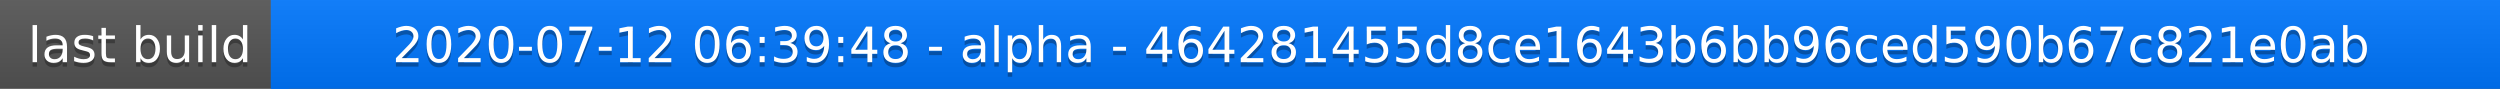
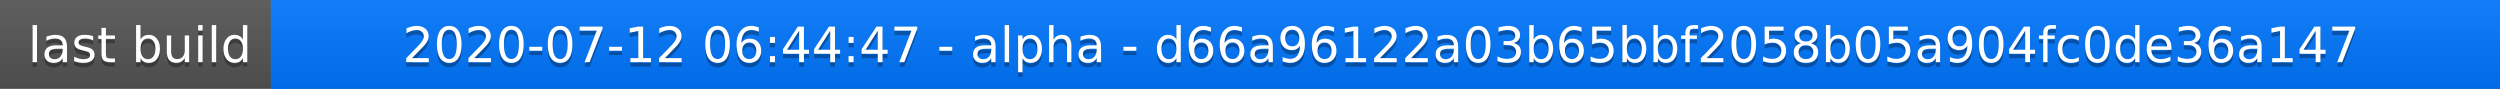
<svg xmlns="http://www.w3.org/2000/svg" width="563" height="20">
  <linearGradient id="a" x2="0" y2="100%">
    <stop offset="0" stop-color="#bbb" stop-opacity=".1" />
    <stop offset="1" stop-opacity=".1" />
  </linearGradient>
  <rect rx="0" width="563" height="20" fill="#555" />
  <rect rx="0" x="61" width="502" height="20" fill="#07f" />
  <path fill="#07f" d="M61 0h4v20h-4z" />
  <rect rx="0" width="563" height="20" fill="url(#a)" />
  <g fill="#fff" text-anchor="middle" font-family="DejaVu Sans,Verdana,Geneva,sans-serif" font-size="11">
    <text x="31.5" y="15" fill="#010101" fill-opacity=".3">last build</text>
    <text x="31.5" y="14">last build</text>
-     <text x="311" y="15" fill="#010101" fill-opacity=".3">2020-07-12 06:39:48 - alpha - 464281455d8ce1643b6bb96ced590b67c821e0ab</text>
-     <text x="311" y="14">2020-07-12 06:39:48 - alpha - 464281455d8ce1643b6bb96ced590b67c821e0ab</text>
+     <text x="311" y="15" fill="#010101" fill-opacity=".3">2020-07-12 06:44:47 - alpha - d66a96122a03b65bbf2058b05a904fc0de36a147</text>
+     <text x="311" y="14">2020-07-12 06:44:47 - alpha - d66a96122a03b65bbf2058b05a904fc0de36a147</text>
  </g>
</svg>
